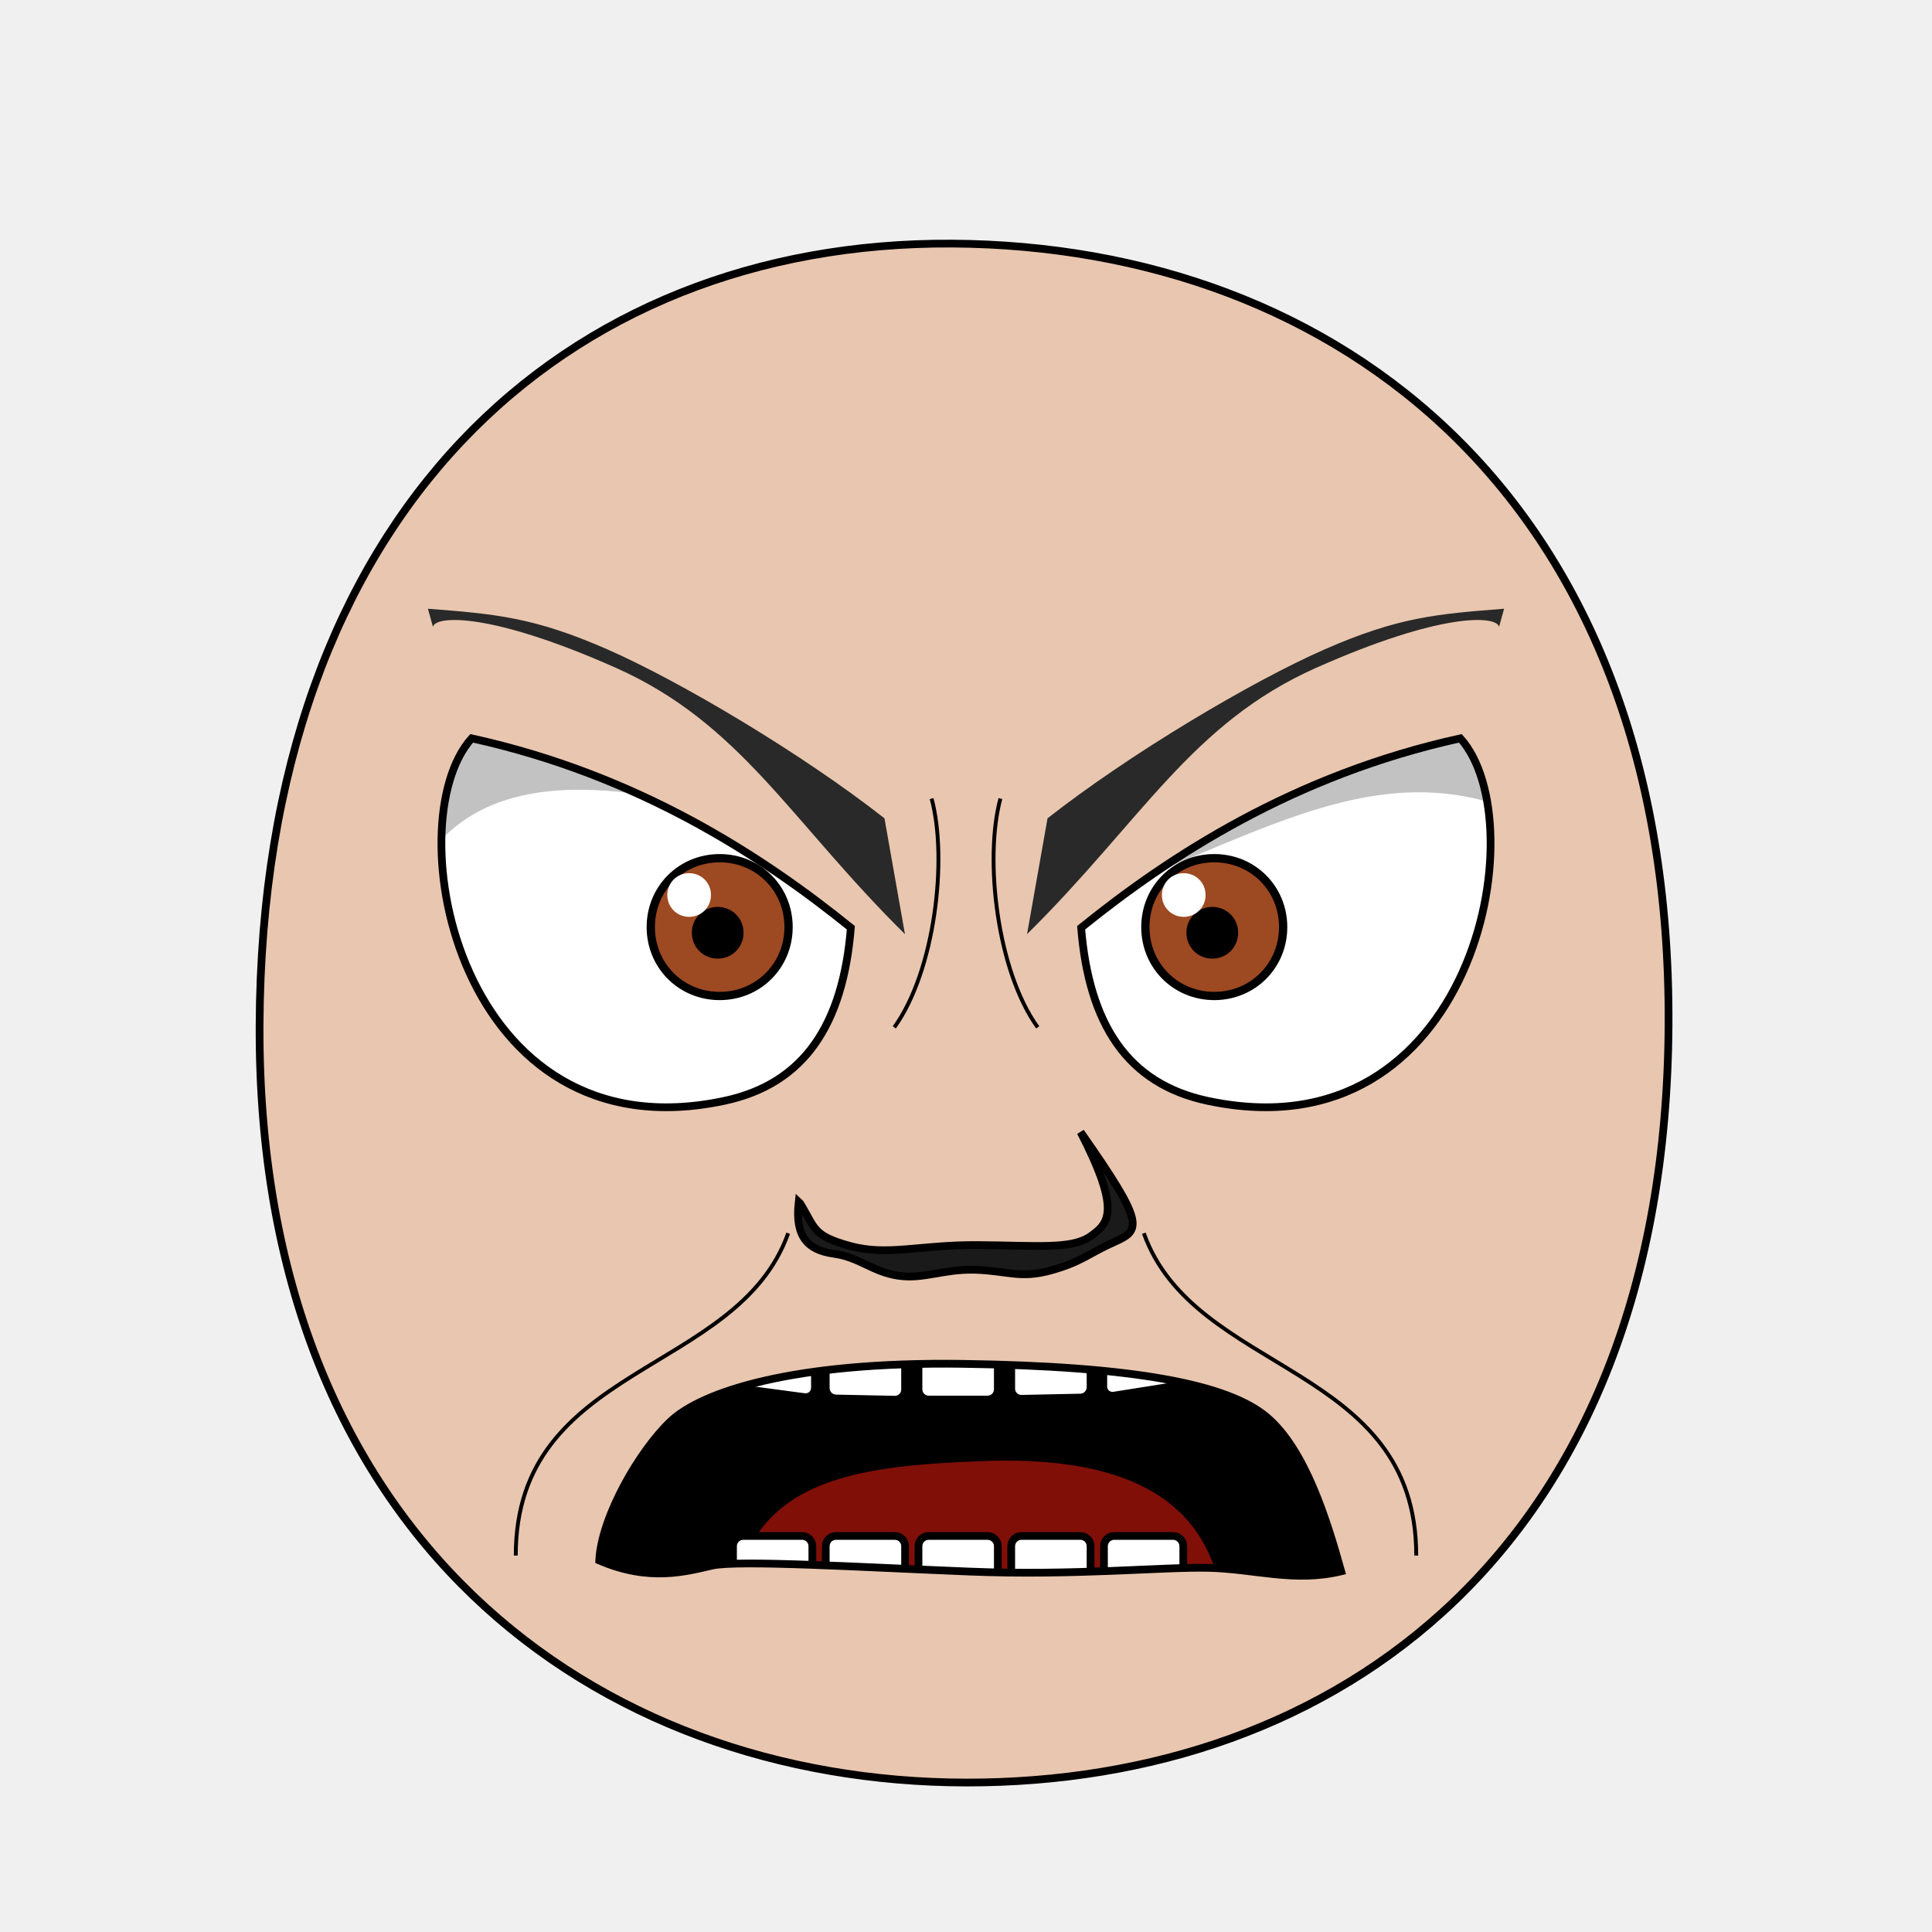
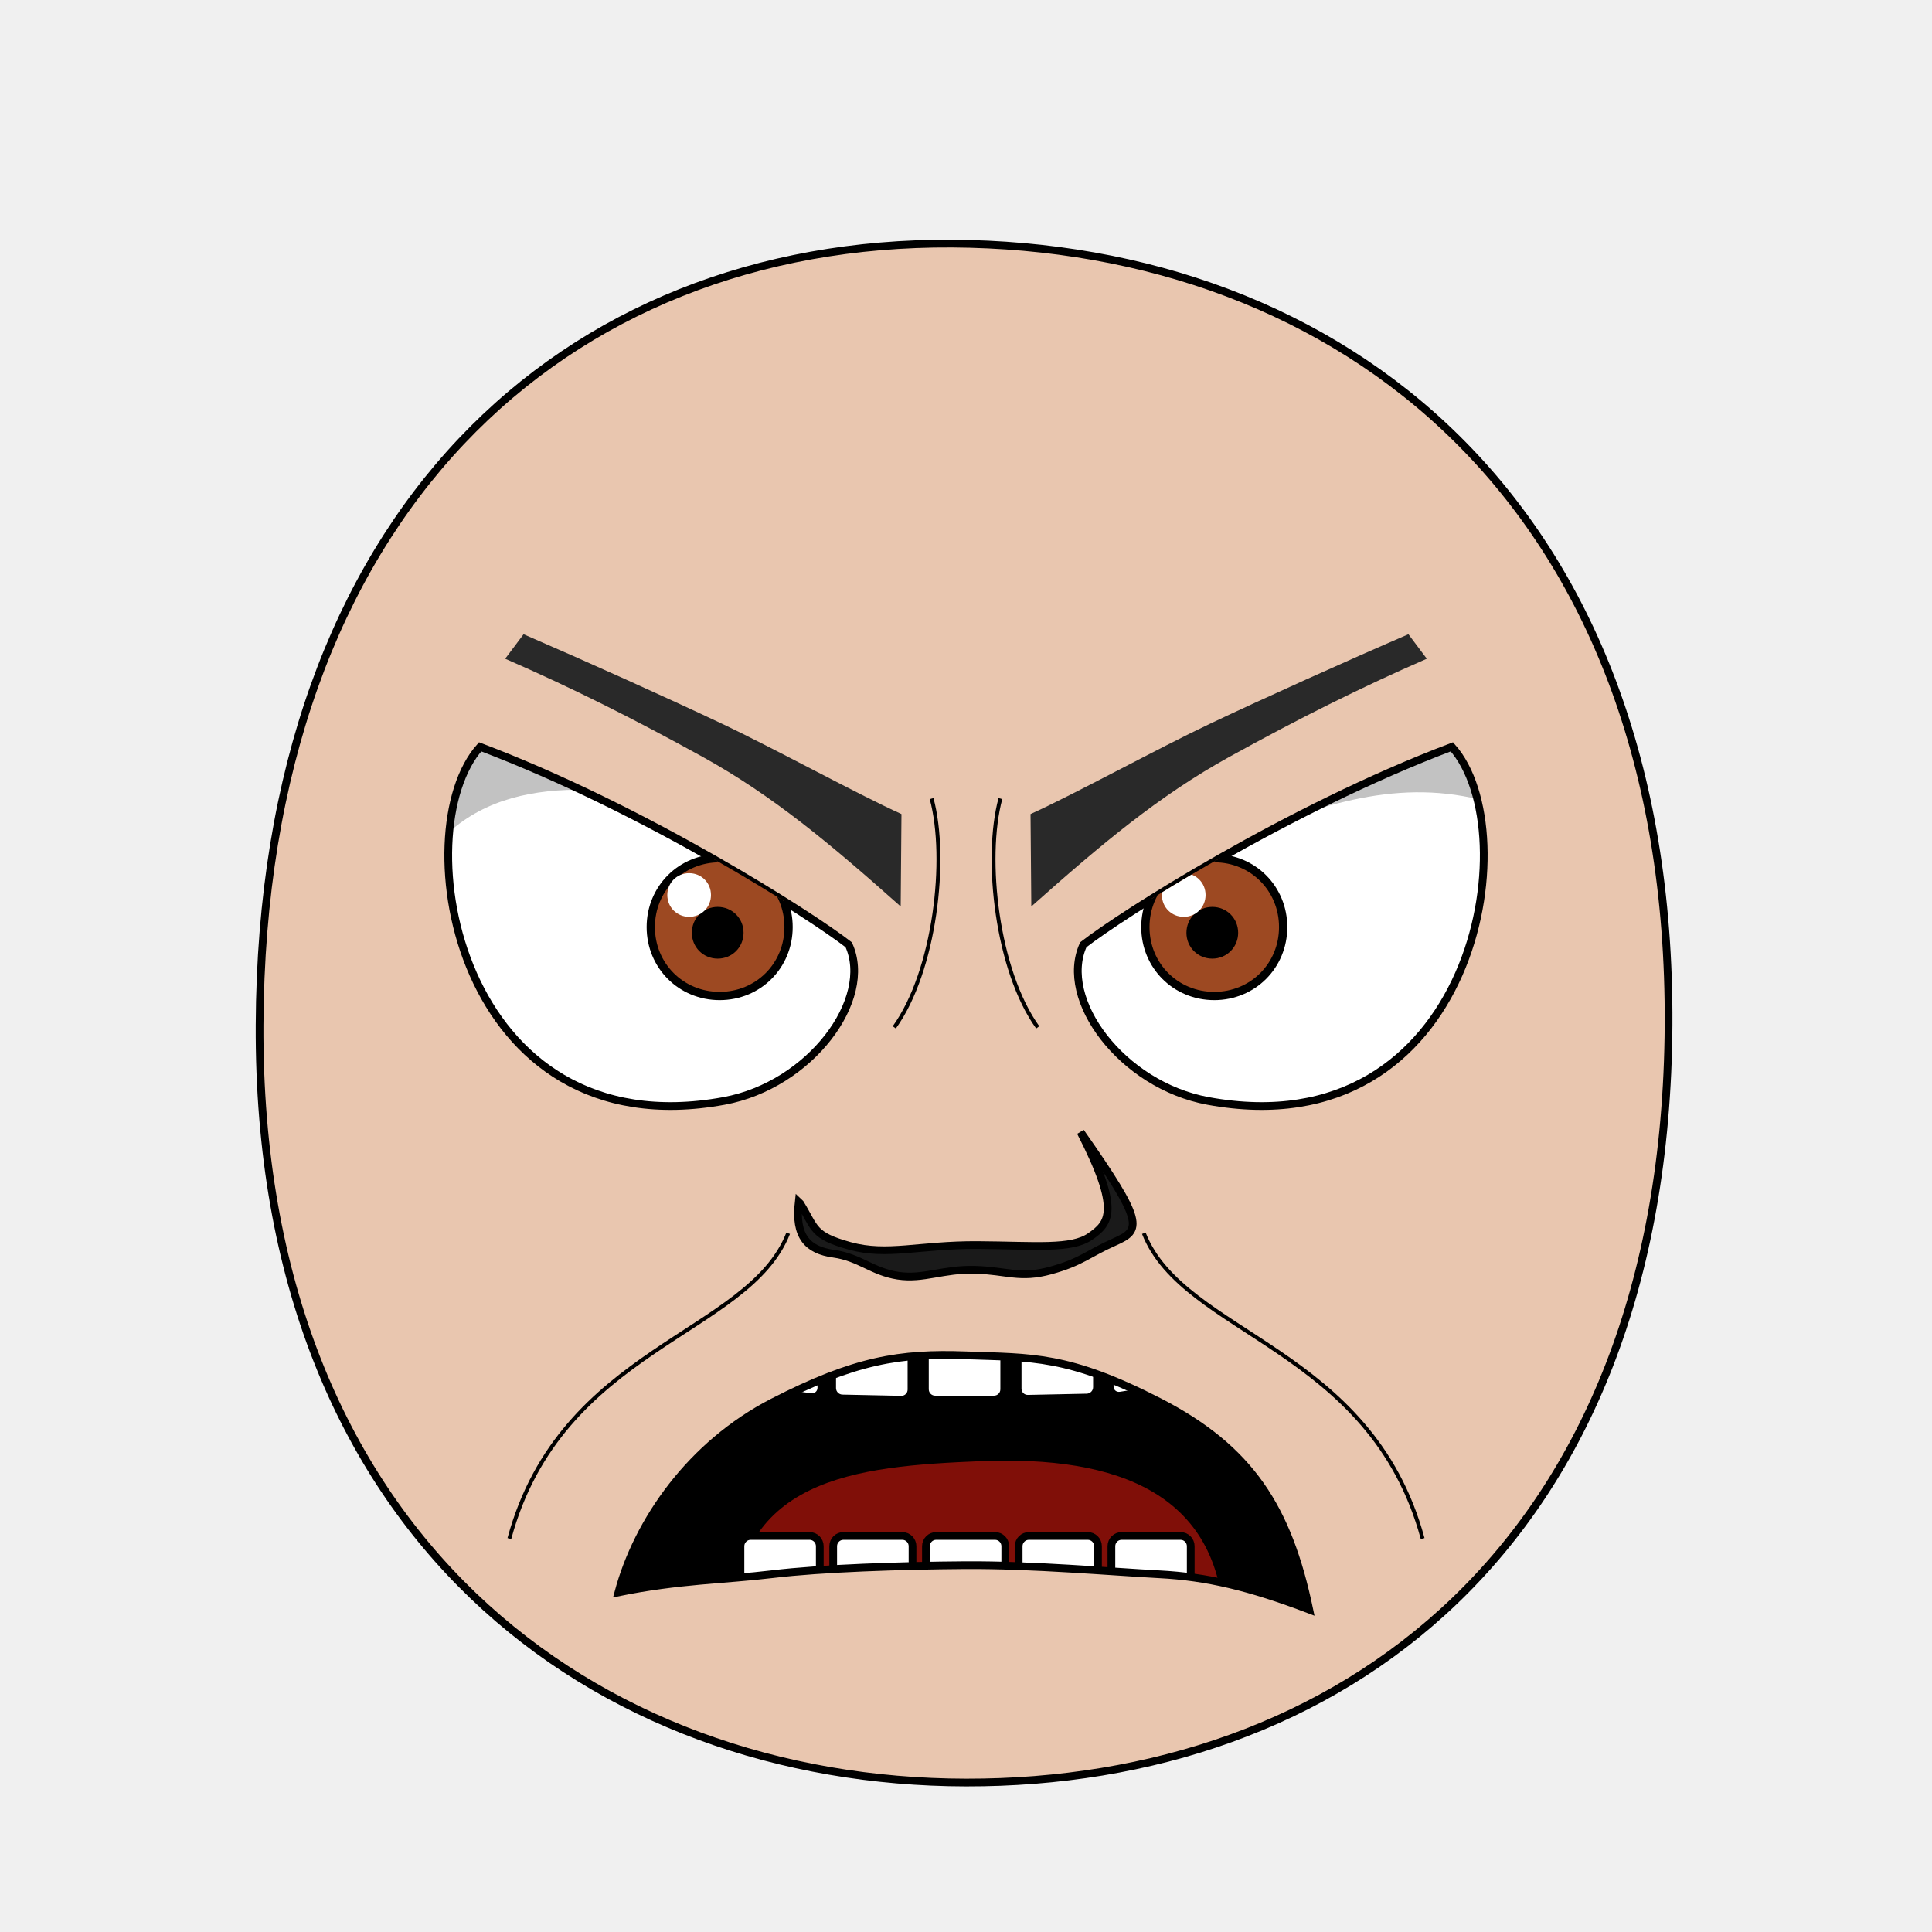
<svg xmlns="http://www.w3.org/2000/svg" xmlns:xlink="http://www.w3.org/1999/xlink" version="1.1" width="100%" height="100%" id="emoticon-front-view" viewBox="0 0 250 250">
  <defs id="defs">
    <clipPath id="clipPath-left-eye">
      <use transform="matrix(1,0,0,1,0,0)" id="use-left-eye-outline-1" y="0" height="1" xlink:href="#left-eye-outline" width="1" x="0">
</use>
    </clipPath>
    <clipPath id="clipPath-right-eye">
      <use transform="matrix(-1,0,0,1,250,0)" morph="fixed" x="0" width="250" xlink:href="#left-eye-outline" height="250" y="0" id="use-left-eye-outline-2">
</use>
    </clipPath>
    <clipPath clipPathUnits="userSpaceOnUse" id="clipPath-mouth">
      <use transform="matrix(1,0,0,1,0,0)" width="250" id="use-mouth-outline" xlink:href="#mouth-outline" x="0" y="0" height="250">
</use>
    </clipPath>
  </defs>
  <g id="head">
    <path d="M 124.98,230.66 C 172.77,230.75 215.51,200.57 215.91,132.64 216.29,64.72 173.26,31.81 123.18,31.52 73.1,31.24 33.88,66.28 33.59,132.65 33.3,199.01 77.19,230.57 124.98,230.66 Z" style="fill:#e9c6af;stroke:#000000;stroke-width:1;stroke-opacity:1" id="head-outline">
</path>
  </g>
  <g id="left-eye">
-     <path d="M 110.1,120.05 C 109.09,132.47 104.16,140.25 93.68,142.46 59.32,149.73 51.13,106.58 61.03,95.54 82.56,100.28 98.61,110.76 110.1,120.05 Z" style="fill:#ffffff;stroke:#000000;stroke-width:1;stroke-miterlimit:4;stroke-opacity:1;stroke-dasharray:none" id="left-eye-outline">
+     <path d="M 109.82,122.25 C 113.06,129.3 104.85,140.41 93.68,142.46 59.14,148.8 52.23,107.68 62.13,96.64 83.39,104.68 104.91,118.42 109.82,122.25 Z" style="fill:#ffffff;stroke:#000000;stroke-width:1;stroke-miterlimit:4;stroke-opacity:1;stroke-dasharray:none" id="left-eye-outline">
</path>
    <g id="left-eyeball" clip-path="url(#clipPath-left-eye)">
      <g id="left-lens">
        <path d="M 1,0.5 C 1,0.78 0.78,1 0.5,1 0.22,1 0,0.78 0,0.5 0,0.22 0.22,0 0.5,0 0.78,0 1,0.22 1,0.5 z" transform="matrix(17.83,0,0,17.83,84.21,111.05)" style="fill:#9d4922;fill-opacity:1;stroke:#000000;stroke-width:0.06;stroke-miterlimit:4;stroke-opacity:1;stroke-dasharray:none" morph="relative" id="iris">
</path>
        <path d="M 1,0.5 C 1,0.78 0.78,1 0.5,1 0.22,1 0,0.78 0,0.5 0,0.22 0.22,0 0.5,0 0.78,0 1,0.22 1,0.5 z" transform="matrix(5.72,0,0,5.72,90.01,117.84)" style="fill:#000000;fill-opacity:1;stroke:#000000;stroke-width:0.17;stroke-miterlimit:4;stroke-opacity:1;stroke-dasharray:none" morph="relative" id="pupil">
</path>
        <path d="M 1,0.5 C 1,0.78 0.78,1 0.5,1 0.22,1 0,0.78 0,0.5 0,0.22 0.22,0 0.5,0 0.78,0 1,0.22 1,0.5 z" transform="matrix(5.65,0,0,5.65,86.35,112.99)" style="fill:#ffffff;fill-opacity:1;stroke:none" morph="transform-only" id="glare">
</path>
      </g>
      <path d="M 50,75 125,75 125,112.54 C 97.35,108.41 57.32,85.9 50,124.06 Z" style="opacity:0.24;fill:#000000;stroke:#000000;stroke-width:0px;stroke-linecap:butt;stroke-linejoin:miter;stroke-opacity:1" id="left-lid-shadow">
</path>
    </g>
  </g>
  <g id="right-eye">
    <use transform="matrix(-1,0,0,1,250,0)" morph="fixed" x="0" width="250" xlink:href="#left-eye-outline" height="250" y="0" id="right-eye-outline">
</use>
    <g id="right-eyeball" clip-path="url(#clipPath-right-eye)">
      <use transform="matrix(1,0,0,1,64,0)" morph="fixed" x="0" width="1" xlink:href="#left-lens" height="1" y="0" id="right-lens">
</use>
      <path d="M 125,121.79 125,75 200,75 200,106.73 C 176.32,94.48 159.73,111.89 125,121.79 Z" style="opacity:0.24;fill:#000000;stroke:#000000;stroke-width:0px;stroke-linecap:butt;stroke-linejoin:miter;stroke-miterlimit:4;stroke-opacity:1;stroke-dasharray:none" id="right-lid-shadow">
</path>
    </g>
  </g>
-   <path d="M 117.1,120.88 C 102.21,106.16 95.87,93.61 79.68,86.41 63.49,79.21 56.35,79.63 56.02,81.11 L 55.37,78.77 C 64.14,79.45 69.09,79.87 78.55,84.01 88.01,88.15 103.81,97.54 114.45,105.89 Z" style="fill:#292929;fill-opacity:1;fill-rule:nonzero;stroke-width:1;stroke-miterlimit:121.59;stroke-opacity:11.69;stroke-dasharray:none" id="left-eye-brow">
+   <path d="M 116.55,117.3 C 107.44,109.19 100,102.96 90.96,97.96 81.91,92.96 73.95,88.98 65.37,85.24 L 67.75,82.07 C 75.69,85.5 86.55,90.39 93.4,93.64 100.25,96.88 110.96,102.77 116.65,105.34 Z" style="fill:#292929;fill-opacity:1;fill-rule:nonzero;stroke-width:1;stroke-miterlimit:121.59;stroke-opacity:1;stroke-dasharray:none" id="left-eye-brow">
</path>
  <g id="nose">
    <path d="M 103.55,155.73 C 105.53,158.96 105.11,159.87 109.97,161.22 114.82,162.56 118.93,161.07 126.48,161.11 134.02,161.16 138.65,161.7 141.09,159.99 143.53,158.28 145.05,156.68 139.83,146.49 148.11,158.29 147.71,159.16 144.23,160.7 140.76,162.24 139.96,163.3 135.95,164.4 131.97,165.5 130.32,164.43 126.18,164.31 122.02,164.19 119.51,165.58 116.18,165.07 112.85,164.55 111.25,162.7 107.88,162.23 104.5,161.77 102.84,159.99 103.35,155.54 Z" style="fill:#1a1a1a;stroke:#000000;stroke-width:1;stroke-miterlimit:4;stroke-dasharray:none" id="nose-outline">
</path>
  </g>
  <use transform="matrix(-1,0,0,1,250,0)" id="right-eye-brow" y="0" height="250" xlink:href="#left-eye-brow" width="250" x="0">
</use>
  <g id="mouth">
    <g clip-path="url(#clipPath-mouth)" id="mouth-interior">
      <rect style="fill:#000000;fill-opacity:1;stroke:none" y="159.934" height="66.556" id="mouth-background" width="119.944" x="68.16">
</rect>
      <path d="M 94.84,211.42 C 94.51,191.12 110.73,189.74 126.96,189.07 144.51,188.36 158.42,193.11 158.42,211.42 137.23,211.42 116.04,211.42 94.84,211.42 Z" style="fill:#800f08;fill-opacity:1;stroke:none" id="tongue">
</path>
      <g transform="matrix(1,0,0,1,0.5,-6.35)" id="upper-teeth" morph="fix-children">
-         <rect style="fill:#ffffff;fill-opacity:1;stroke:#000000;stroke-width:1.004;stroke-opacity:1" id="tooth-02" height="15.123" y="158.195" rx="1.336" transform="matrix(0.991225,0.1321854,0,1,0,0)" ry="1.325" x="95.524" width="10.356">
+         <rect style="fill:#ffffff;fill-opacity:1;stroke:#000000;stroke-width:1.004;stroke-opacity:1" id="tooth-02" height="15.123" y="158.085" rx="1.336" transform="matrix(0.991225,0.1321854,0,1,0,0)" ry="1.325" x="96.362" width="10.356">
</rect>
-         <rect style="fill:#ffffff;fill-opacity:1;stroke:#000000;stroke-width:1;stroke-opacity:1" ry="1.325" x="106.375" width="10.267" id="tooth-03" transform="matrix(0.999781,0.02092668,0,1,0,0)" height="15.123" y="169.934" rx="1.325">
+         <rect style="fill:#ffffff;fill-opacity:1;stroke:#000000;stroke-width:1;stroke-opacity:1" ry="1.325" x="107.205" width="10.267" id="tooth-03" transform="matrix(0.999781,0.02092668,0,1,0,0)" height="15.123" y="169.917" rx="1.325">
</rect>
-         <rect style="fill:#ffffff;fill-opacity:1;stroke:#000000;stroke-opacity:1" id="tooth-04" height="15.123" y="172.327" rx="1.325" ry="1.325" x="118.352" width="10.265">
+         <rect style="fill:#ffffff;fill-opacity:1;stroke:#000000;stroke-opacity:1" id="tooth-04" height="15.123" y="172.327" rx="1.325" ry="1.325" x="119.182" width="10.265">
</rect>
-         <rect style="fill:#ffffff;fill-opacity:1;stroke:#000000;stroke-width:1;stroke-opacity:1" ry="1.325" x="130.381" width="10.267" id="tooth-05" transform="matrix(0.999781,-0.02092669,0,1,0,0)" height="15.123" y="174.986" rx="1.325">
+         <rect style="fill:#ffffff;fill-opacity:1;stroke:#000000;stroke-width:1;stroke-opacity:1" ry="1.325" x="131.211" width="10.267" id="tooth-05" transform="matrix(0.999781,-0.02092669,0,1,0,0)" height="15.123" y="175.003" rx="1.325">
</rect>
-         <rect style="fill:#ffffff;fill-opacity:1;stroke:#000000;stroke-width:1.006;stroke-opacity:1" id="tooth-06" height="15.123" y="194.646" rx="1.341" transform="matrix(0.9876076,-0.1569434,0,1,0,0)" ry="1.325" x="144.054" width="10.394">
+         <rect style="fill:#ffffff;fill-opacity:1;stroke:#000000;stroke-width:1.006;stroke-opacity:1" id="tooth-06" height="15.123" y="194.778" rx="1.341" transform="matrix(0.9876076,-0.1569434,0,1,0,0)" ry="1.325" x="144.894" width="10.394">
</rect>
      </g>
      <g transform="matrix(1,0,0,1,0.5,26.66)" morph="fix-children" id="lower-teeth">
-         <rect rx="1.325" y="172.091" height="15.123" id="tooth-09" width="10.265" x="94.352" ry="1.325" style="fill:#ffffff;fill-opacity:1;stroke:#000000;stroke-opacity:1">
+         <rect rx="1.325" y="172.091" height="15.123" id="tooth-09" width="10.265" x="95.315" ry="1.325" style="fill:#ffffff;fill-opacity:1;stroke:#000000;stroke-opacity:1">
</rect>
-         <rect width="10.265" x="106.352" ry="1.325" rx="1.325" y="172.091" height="15.123" id="tooth-10" style="fill:#ffffff;fill-opacity:1;stroke:#000000;stroke-opacity:1">
+         <rect width="10.265" x="107.315" ry="1.325" rx="1.325" y="172.091" height="15.123" id="tooth-10" style="fill:#ffffff;fill-opacity:1;stroke:#000000;stroke-opacity:1">
</rect>
-         <rect rx="1.325" y="172.091" height="15.123" id="tooth-11" width="10.265" x="118.352" ry="1.325" style="fill:#ffffff;fill-opacity:1;stroke:#000000;stroke-opacity:1">
+         <rect rx="1.325" y="172.091" height="15.123" id="tooth-11" width="10.265" x="119.315" ry="1.325" style="fill:#ffffff;fill-opacity:1;stroke:#000000;stroke-opacity:1">
</rect>
-         <rect width="10.265" x="130.352" ry="1.325" rx="1.325" y="172.091" height="15.123" id="tooth-12" style="fill:#ffffff;fill-opacity:1;stroke:#000000;stroke-opacity:1">
+         <rect width="10.265" x="131.315" ry="1.325" rx="1.325" y="172.091" height="15.123" id="tooth-12" style="fill:#ffffff;fill-opacity:1;stroke:#000000;stroke-opacity:1">
</rect>
-         <rect rx="1.325" y="172.091" height="15.123" id="tooth-13" width="10.265" x="142.352" ry="1.325" style="fill:#ffffff;fill-opacity:1;stroke:#000000;stroke-opacity:1">
+         <rect rx="1.325" y="172.091" height="15.123" id="tooth-13" width="10.265" x="143.315" ry="1.325" style="fill:#ffffff;fill-opacity:1;stroke:#000000;stroke-opacity:1">
</rect>
      </g>
    </g>
-     <path d="M 173.55,203.33 C 167.47,204.79 162.36,203.02 156.41,202.88 150.46,202.74 139.09,203.91 125.43,203.36 111.72,202.81 95.44,201.83 92.13,202.59 88.82,203.35 84.01,204.73 77.54,201.92 77.82,196.25 82.75,187.74 86.76,183.93 90.77,180.12 102.57,176.17 124.56,176.48 146.63,176.79 158.8,179.09 163.87,183.33 168.94,187.57 171.76,196.95 173.55,203.33 Z" style="fill:none;stroke:#000000;stroke-width:1px;stroke-miterlimit:4;stroke-opacity:1" id="mouth-outline">
+     <path d="M 169.42,208.28 C 161.69,205.34 156.21,204.03 150,203.71 143.79,203.38 133.57,202.48 125,202.53 116.43,202.59 106.34,202.93 100,203.69 93.66,204.45 87.86,204.45 80.02,206.05 82.5,196.8 89.39,186.91 100,181.45 110.61,175.99 116.49,175.07 125,175.38 133.51,175.69 138.19,175.33 150,181.4 161.81,187.48 166.67,195.14 169.42,208.28 Z" style="fill:none;stroke:#000000;stroke-width:1px;stroke-miterlimit:4;stroke-opacity:1" id="mouth-outline">
</path>
  </g>
  <g id="wrinkles">
    <path d="M 120.55,103.34 C 122.65,111.12 120.99,125.63 115.72,132.94" style="fill:none;stroke:#000000;stroke-width:0.5;stroke-linecap:butt;stroke-linejoin:miter;stroke-miterlimit:4;stroke-opacity:1;stroke-dasharray:none" id="wrinkle-left-brow">
</path>
-     <path d="M 66.74,201.29 C 66.72,176.39 95.44,177.98 101.99,159.58" style="fill:none;stroke:#000000;stroke-width:0.5;stroke-linecap:butt;stroke-linejoin:miter;stroke-miterlimit:4;stroke-opacity:1;stroke-dasharray:none" id="wrinkle-left-cheek">
+     <path d="M 65.91,199.09 C 72.63,174.32 96.82,172.75 101.99,159.58" style="fill:none;stroke:#000000;stroke-width:0.5;stroke-linecap:butt;stroke-linejoin:miter;stroke-miterlimit:4;stroke-opacity:1;stroke-dasharray:none" id="wrinkle-left-cheek">
</path>
    <use transform="matrix(-1,0,0,1,250,0)" width="250" id="wrinkle-right-brow" xlink:href="#wrinkle-left-brow" x="0" y="0" height="250" morph="fixed">
</use>
    <use transform="matrix(-1,0,0,1,250,0)" width="250" id="wrinkle-right-cheek" xlink:href="#wrinkle-left-cheek" x="0" y="0" height="250" morph="fixed">
</use>
  </g>
</svg>
